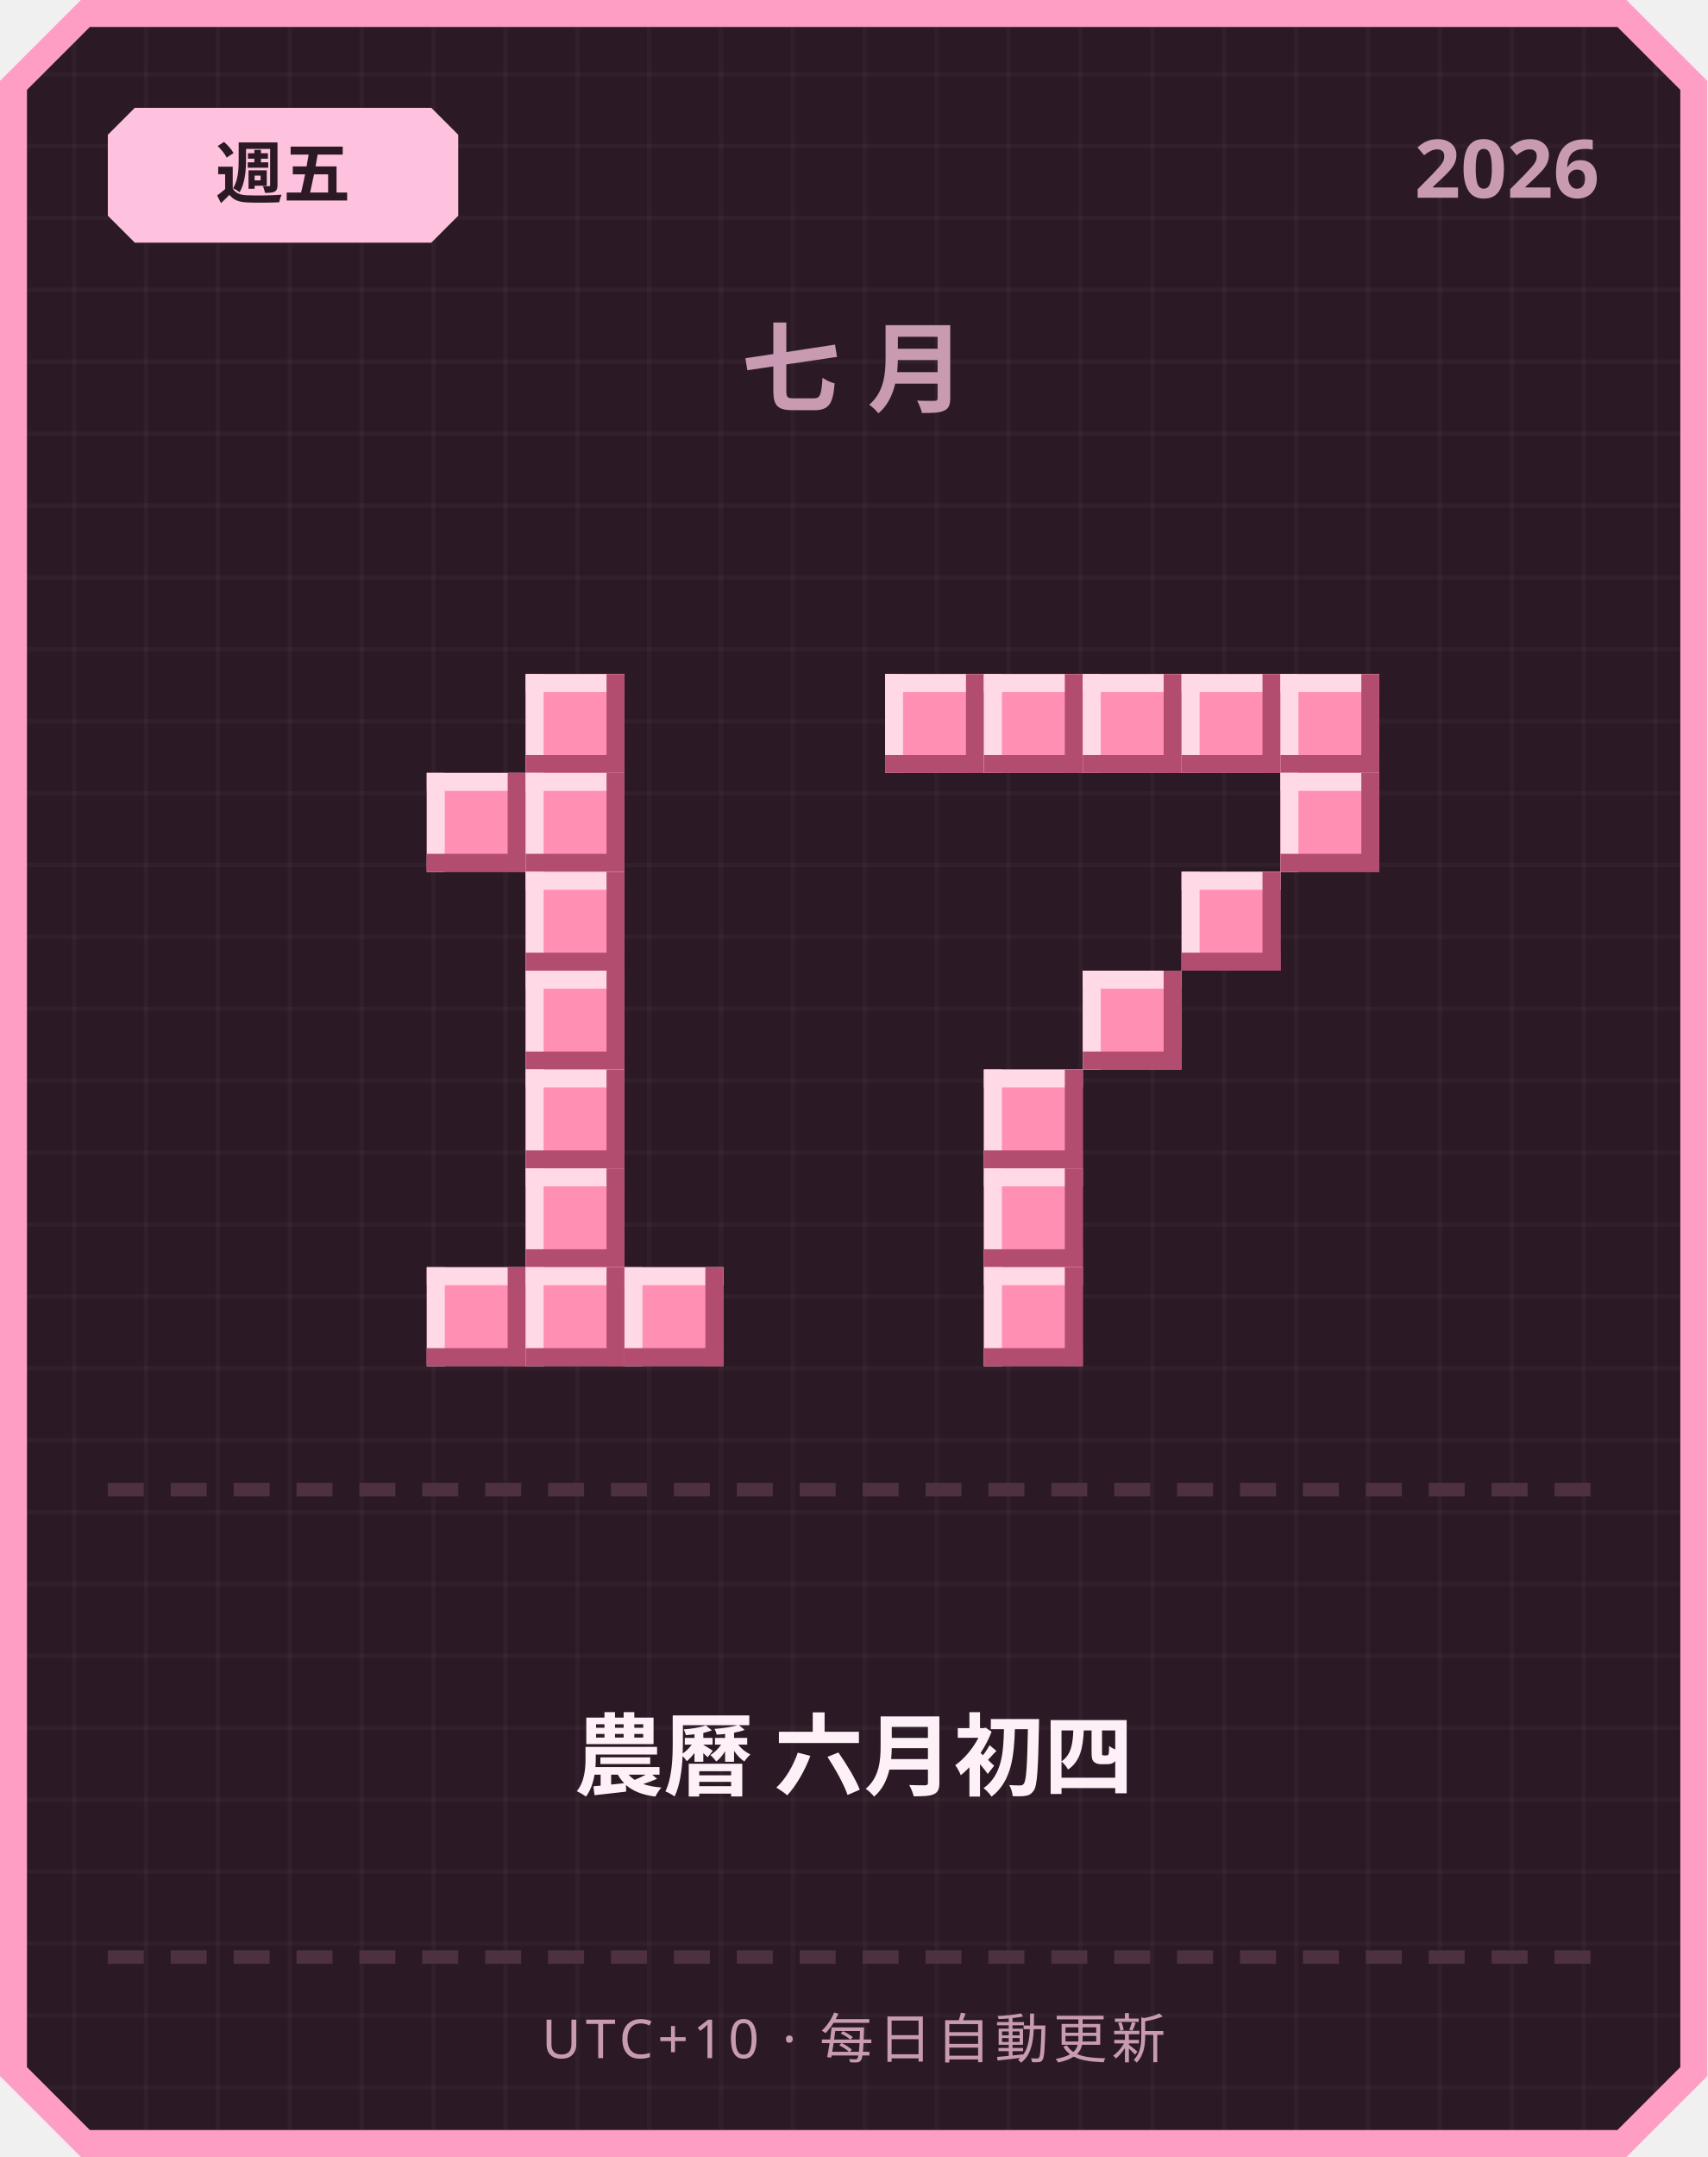
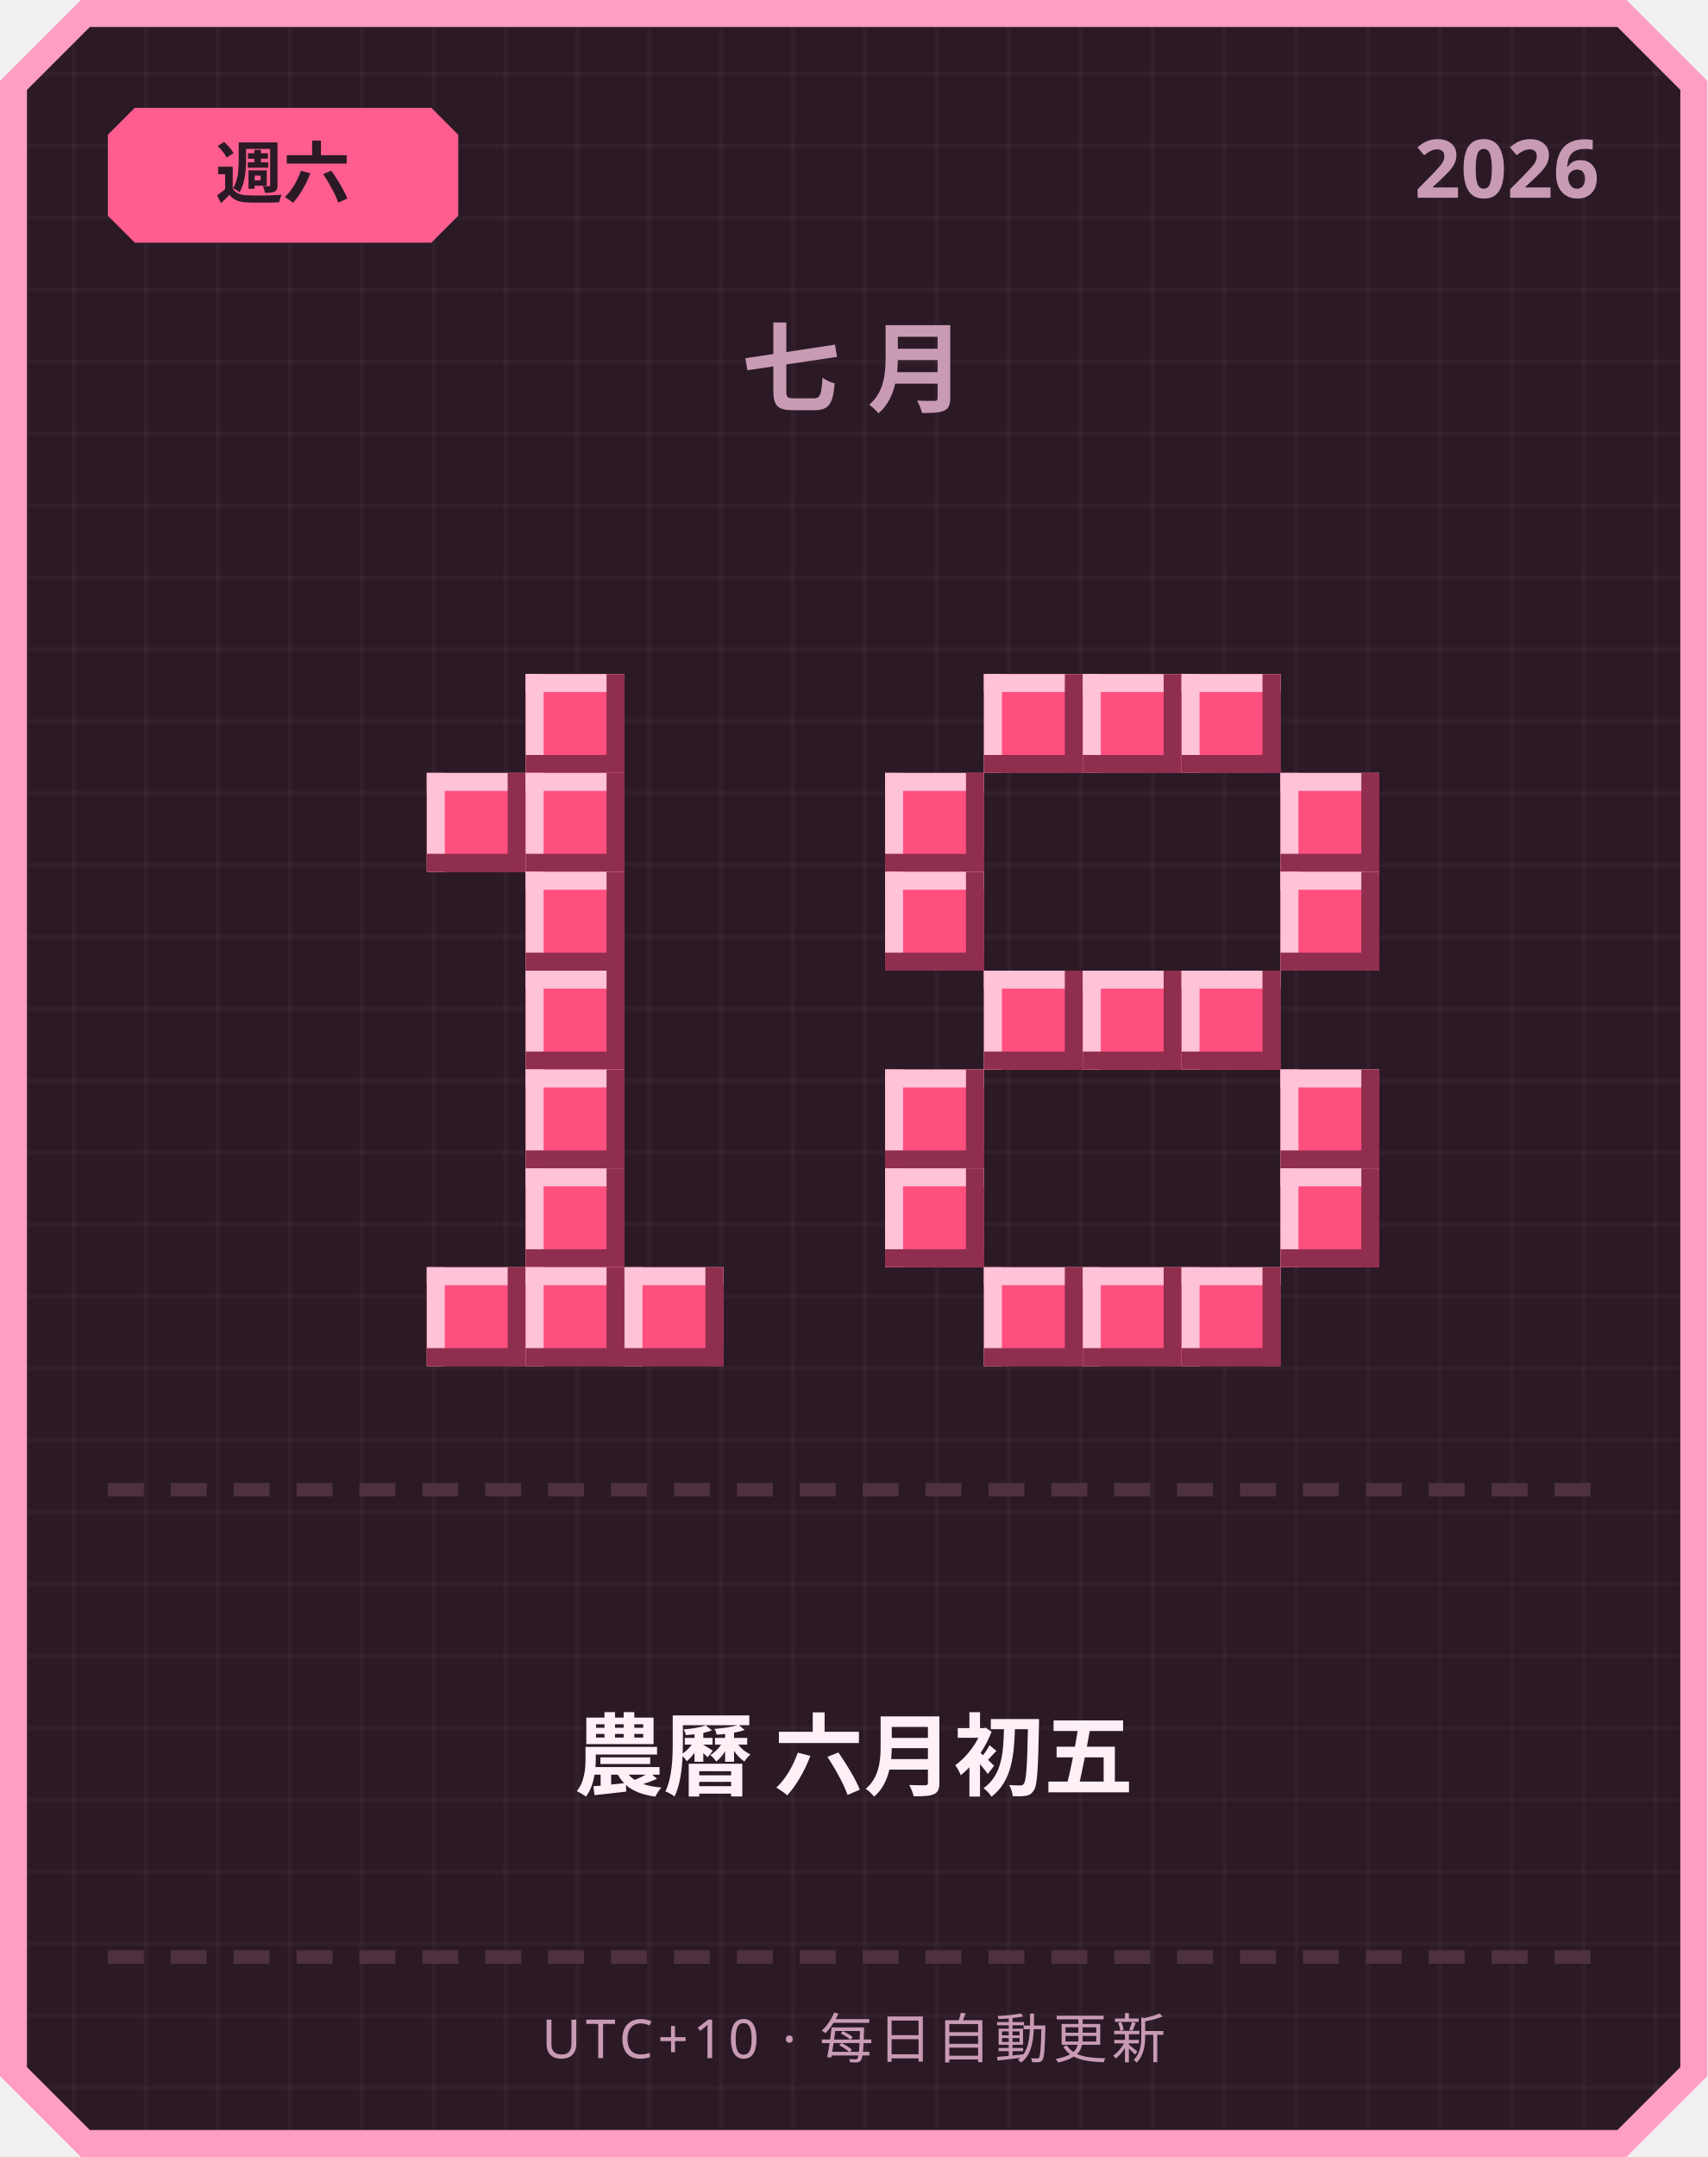
<svg xmlns="http://www.w3.org/2000/svg" width="380" height="480" viewBox="0 0 380 480">
  <defs>
    <pattern id="grid" width="16" height="16" patternUnits="userSpaceOnUse">
      <rect width="16" height="16" fill="#2b1a26" />
      <rect width="1" height="16" fill="#ffffff" opacity="0.03" />
      <rect width="16" height="1" fill="#ffffff" opacity="0.03" />
    </pattern>
  </defs>
  <path d="M 18,0 L 362,0 L 380,18 L 380,462 L 362,480 L 18,480 L 0,462 L 0,18 Z" fill="#ff9ec4" />
  <path d="M 20,6 L 360,6 L 374,20 L 374,460 L 360,474 L 20,474 L 6,460 L 6,20 Z" fill="url(#grid)" />
-   <path d="M 30,24 L 96,24 L 102,30 L 102,48 L 96,54 L 30,54 L 24,48 L 24,30 Z" fill="#ffc2de" />
-   <text x="63" y="44" text-anchor="middle" font-family="'Segoe UI', sans-serif" font-size="15" font-weight="700" fill="#2b1a26">週五</text>
+   <path d="M 30,24 L 96,24 L 102,30 L 102,48 L 96,54 L 30,54 L 24,48 L 24,30 Z" fill="#ff5d8f" />
+   <text x="63" y="44" text-anchor="middle" font-family="'Segoe UI', sans-serif" font-size="15" font-weight="700" fill="#2b1a26">週六</text>
  <text x="356" y="44" text-anchor="end" font-family="'Segoe UI', sans-serif" font-size="18" font-weight="700" fill="#c99bb3">2026</text>
  <text x="190" y="90" text-anchor="middle" font-family="'Segoe UI', sans-serif" font-size="22" font-weight="700" letter-spacing="6" fill="#c99bb3">七月</text>
-   <rect x="117" y="150" width="22" height="22" fill="#ff8fb3" />
-   <rect x="117" y="150" width="22" height="4" fill="#ffd9e6" />
-   <rect x="117" y="150" width="4" height="22" fill="#ffd9e6" />
-   <rect x="117" y="168" width="22" height="4" fill="#b34d70" />
-   <rect x="135" y="150" width="4" height="22" fill="#b34d70" />
-   <rect x="95" y="172" width="22" height="22" fill="#ff8fb3" />
-   <rect x="95" y="172" width="22" height="4" fill="#ffd9e6" />
-   <rect x="95" y="172" width="4" height="22" fill="#ffd9e6" />
-   <rect x="95" y="190" width="22" height="4" fill="#b34d70" />
-   <rect x="113" y="172" width="4" height="22" fill="#b34d70" />
-   <rect x="117" y="172" width="22" height="22" fill="#ff8fb3" />
-   <rect x="117" y="172" width="22" height="4" fill="#ffd9e6" />
-   <rect x="117" y="172" width="4" height="22" fill="#ffd9e6" />
-   <rect x="117" y="190" width="22" height="4" fill="#b34d70" />
-   <rect x="135" y="172" width="4" height="22" fill="#b34d70" />
-   <rect x="117" y="194" width="22" height="22" fill="#ff8fb3" />
-   <rect x="117" y="194" width="22" height="4" fill="#ffd9e6" />
-   <rect x="117" y="194" width="4" height="22" fill="#ffd9e6" />
-   <rect x="117" y="212" width="22" height="4" fill="#b34d70" />
-   <rect x="135" y="194" width="4" height="22" fill="#b34d70" />
-   <rect x="117" y="216" width="22" height="22" fill="#ff8fb3" />
-   <rect x="117" y="216" width="22" height="4" fill="#ffd9e6" />
-   <rect x="117" y="216" width="4" height="22" fill="#ffd9e6" />
-   <rect x="117" y="234" width="22" height="4" fill="#b34d70" />
-   <rect x="135" y="216" width="4" height="22" fill="#b34d70" />
-   <rect x="117" y="238" width="22" height="22" fill="#ff8fb3" />
-   <rect x="117" y="238" width="22" height="4" fill="#ffd9e6" />
-   <rect x="117" y="238" width="4" height="22" fill="#ffd9e6" />
-   <rect x="117" y="256" width="22" height="4" fill="#b34d70" />
-   <rect x="135" y="238" width="4" height="22" fill="#b34d70" />
-   <rect x="117" y="260" width="22" height="22" fill="#ff8fb3" />
-   <rect x="117" y="260" width="22" height="4" fill="#ffd9e6" />
-   <rect x="117" y="260" width="4" height="22" fill="#ffd9e6" />
-   <rect x="117" y="278" width="22" height="4" fill="#b34d70" />
-   <rect x="135" y="260" width="4" height="22" fill="#b34d70" />
-   <rect x="95" y="282" width="22" height="22" fill="#ff8fb3" />
-   <rect x="95" y="282" width="22" height="4" fill="#ffd9e6" />
-   <rect x="95" y="282" width="4" height="22" fill="#ffd9e6" />
-   <rect x="95" y="300" width="22" height="4" fill="#b34d70" />
-   <rect x="113" y="282" width="4" height="22" fill="#b34d70" />
-   <rect x="117" y="282" width="22" height="22" fill="#ff8fb3" />
-   <rect x="117" y="282" width="22" height="4" fill="#ffd9e6" />
-   <rect x="117" y="282" width="4" height="22" fill="#ffd9e6" />
-   <rect x="117" y="300" width="22" height="4" fill="#b34d70" />
-   <rect x="135" y="282" width="4" height="22" fill="#b34d70" />
-   <rect x="139" y="282" width="22" height="22" fill="#ff8fb3" />
-   <rect x="139" y="282" width="22" height="4" fill="#ffd9e6" />
-   <rect x="139" y="282" width="4" height="22" fill="#ffd9e6" />
-   <rect x="139" y="300" width="22" height="4" fill="#b34d70" />
-   <rect x="157" y="282" width="4" height="22" fill="#b34d70" />
-   <rect x="197" y="150" width="22" height="22" fill="#ff8fb3" />
-   <rect x="197" y="150" width="22" height="4" fill="#ffd9e6" />
-   <rect x="197" y="150" width="4" height="22" fill="#ffd9e6" />
-   <rect x="197" y="168" width="22" height="4" fill="#b34d70" />
-   <rect x="215" y="150" width="4" height="22" fill="#b34d70" />
-   <rect x="219" y="150" width="22" height="22" fill="#ff8fb3" />
-   <rect x="219" y="150" width="22" height="4" fill="#ffd9e6" />
-   <rect x="219" y="150" width="4" height="22" fill="#ffd9e6" />
-   <rect x="219" y="168" width="22" height="4" fill="#b34d70" />
-   <rect x="237" y="150" width="4" height="22" fill="#b34d70" />
-   <rect x="241" y="150" width="22" height="22" fill="#ff8fb3" />
-   <rect x="241" y="150" width="22" height="4" fill="#ffd9e6" />
-   <rect x="241" y="150" width="4" height="22" fill="#ffd9e6" />
-   <rect x="241" y="168" width="22" height="4" fill="#b34d70" />
-   <rect x="259" y="150" width="4" height="22" fill="#b34d70" />
-   <rect x="263" y="150" width="22" height="22" fill="#ff8fb3" />
-   <rect x="263" y="150" width="22" height="4" fill="#ffd9e6" />
-   <rect x="263" y="150" width="4" height="22" fill="#ffd9e6" />
-   <rect x="263" y="168" width="22" height="4" fill="#b34d70" />
-   <rect x="281" y="150" width="4" height="22" fill="#b34d70" />
-   <rect x="285" y="150" width="22" height="22" fill="#ff8fb3" />
-   <rect x="285" y="150" width="22" height="4" fill="#ffd9e6" />
-   <rect x="285" y="150" width="4" height="22" fill="#ffd9e6" />
-   <rect x="285" y="168" width="22" height="4" fill="#b34d70" />
-   <rect x="303" y="150" width="4" height="22" fill="#b34d70" />
-   <rect x="285" y="172" width="22" height="22" fill="#ff8fb3" />
-   <rect x="285" y="172" width="22" height="4" fill="#ffd9e6" />
-   <rect x="285" y="172" width="4" height="22" fill="#ffd9e6" />
-   <rect x="285" y="190" width="22" height="4" fill="#b34d70" />
-   <rect x="303" y="172" width="4" height="22" fill="#b34d70" />
-   <rect x="263" y="194" width="22" height="22" fill="#ff8fb3" />
-   <rect x="263" y="194" width="22" height="4" fill="#ffd9e6" />
-   <rect x="263" y="194" width="4" height="22" fill="#ffd9e6" />
-   <rect x="263" y="212" width="22" height="4" fill="#b34d70" />
-   <rect x="281" y="194" width="4" height="22" fill="#b34d70" />
-   <rect x="241" y="216" width="22" height="22" fill="#ff8fb3" />
-   <rect x="241" y="216" width="22" height="4" fill="#ffd9e6" />
-   <rect x="241" y="216" width="4" height="22" fill="#ffd9e6" />
-   <rect x="241" y="234" width="22" height="4" fill="#b34d70" />
-   <rect x="259" y="216" width="4" height="22" fill="#b34d70" />
-   <rect x="219" y="238" width="22" height="22" fill="#ff8fb3" />
-   <rect x="219" y="238" width="22" height="4" fill="#ffd9e6" />
-   <rect x="219" y="238" width="4" height="22" fill="#ffd9e6" />
-   <rect x="219" y="256" width="22" height="4" fill="#b34d70" />
-   <rect x="237" y="238" width="4" height="22" fill="#b34d70" />
-   <rect x="219" y="260" width="22" height="22" fill="#ff8fb3" />
-   <rect x="219" y="260" width="22" height="4" fill="#ffd9e6" />
-   <rect x="219" y="260" width="4" height="22" fill="#ffd9e6" />
-   <rect x="219" y="278" width="22" height="4" fill="#b34d70" />
-   <rect x="237" y="260" width="4" height="22" fill="#b34d70" />
-   <rect x="219" y="282" width="22" height="22" fill="#ff8fb3" />
-   <rect x="219" y="282" width="22" height="4" fill="#ffd9e6" />
-   <rect x="219" y="282" width="4" height="22" fill="#ffd9e6" />
-   <rect x="219" y="300" width="22" height="4" fill="#b34d70" />
-   <rect x="237" y="282" width="4" height="22" fill="#b34d70" />
+   <rect x="117" y="150" width="22" height="22" fill="#ff4f7e" />
+   <rect x="117" y="150" width="22" height="4" fill="#ffc2d6" />
+   <rect x="117" y="150" width="4" height="22" fill="#ffc2d6" />
+   <rect x="117" y="168" width="22" height="4" fill="#8f2e4e" />
+   <rect x="135" y="150" width="4" height="22" fill="#8f2e4e" />
+   <rect x="95" y="172" width="22" height="22" fill="#ff4f7e" />
+   <rect x="95" y="172" width="22" height="4" fill="#ffc2d6" />
+   <rect x="95" y="172" width="4" height="22" fill="#ffc2d6" />
+   <rect x="95" y="190" width="22" height="4" fill="#8f2e4e" />
+   <rect x="113" y="172" width="4" height="22" fill="#8f2e4e" />
+   <rect x="117" y="172" width="22" height="22" fill="#ff4f7e" />
+   <rect x="117" y="172" width="22" height="4" fill="#ffc2d6" />
+   <rect x="117" y="172" width="4" height="22" fill="#ffc2d6" />
+   <rect x="117" y="190" width="22" height="4" fill="#8f2e4e" />
+   <rect x="135" y="172" width="4" height="22" fill="#8f2e4e" />
+   <rect x="117" y="194" width="22" height="22" fill="#ff4f7e" />
+   <rect x="117" y="194" width="22" height="4" fill="#ffc2d6" />
+   <rect x="117" y="194" width="4" height="22" fill="#ffc2d6" />
+   <rect x="117" y="212" width="22" height="4" fill="#8f2e4e" />
+   <rect x="135" y="194" width="4" height="22" fill="#8f2e4e" />
+   <rect x="117" y="216" width="22" height="22" fill="#ff4f7e" />
+   <rect x="117" y="216" width="22" height="4" fill="#ffc2d6" />
+   <rect x="117" y="216" width="4" height="22" fill="#ffc2d6" />
+   <rect x="117" y="234" width="22" height="4" fill="#8f2e4e" />
+   <rect x="135" y="216" width="4" height="22" fill="#8f2e4e" />
+   <rect x="117" y="238" width="22" height="22" fill="#ff4f7e" />
+   <rect x="117" y="238" width="22" height="4" fill="#ffc2d6" />
+   <rect x="117" y="238" width="4" height="22" fill="#ffc2d6" />
+   <rect x="117" y="256" width="22" height="4" fill="#8f2e4e" />
+   <rect x="135" y="238" width="4" height="22" fill="#8f2e4e" />
+   <rect x="117" y="260" width="22" height="22" fill="#ff4f7e" />
+   <rect x="117" y="260" width="22" height="4" fill="#ffc2d6" />
+   <rect x="117" y="260" width="4" height="22" fill="#ffc2d6" />
+   <rect x="117" y="278" width="22" height="4" fill="#8f2e4e" />
+   <rect x="135" y="260" width="4" height="22" fill="#8f2e4e" />
+   <rect x="95" y="282" width="22" height="22" fill="#ff4f7e" />
+   <rect x="95" y="282" width="22" height="4" fill="#ffc2d6" />
+   <rect x="95" y="282" width="4" height="22" fill="#ffc2d6" />
+   <rect x="95" y="300" width="22" height="4" fill="#8f2e4e" />
+   <rect x="113" y="282" width="4" height="22" fill="#8f2e4e" />
+   <rect x="117" y="282" width="22" height="22" fill="#ff4f7e" />
+   <rect x="117" y="282" width="22" height="4" fill="#ffc2d6" />
+   <rect x="117" y="282" width="4" height="22" fill="#ffc2d6" />
+   <rect x="117" y="300" width="22" height="4" fill="#8f2e4e" />
+   <rect x="135" y="282" width="4" height="22" fill="#8f2e4e" />
+   <rect x="139" y="282" width="22" height="22" fill="#ff4f7e" />
+   <rect x="139" y="282" width="22" height="4" fill="#ffc2d6" />
+   <rect x="139" y="282" width="4" height="22" fill="#ffc2d6" />
+   <rect x="139" y="300" width="22" height="4" fill="#8f2e4e" />
+   <rect x="157" y="282" width="4" height="22" fill="#8f2e4e" />
+   <rect x="219" y="150" width="22" height="22" fill="#ff4f7e" />
+   <rect x="219" y="150" width="22" height="4" fill="#ffc2d6" />
+   <rect x="219" y="150" width="4" height="22" fill="#ffc2d6" />
+   <rect x="219" y="168" width="22" height="4" fill="#8f2e4e" />
+   <rect x="237" y="150" width="4" height="22" fill="#8f2e4e" />
+   <rect x="241" y="150" width="22" height="22" fill="#ff4f7e" />
+   <rect x="241" y="150" width="22" height="4" fill="#ffc2d6" />
+   <rect x="241" y="150" width="4" height="22" fill="#ffc2d6" />
+   <rect x="241" y="168" width="22" height="4" fill="#8f2e4e" />
+   <rect x="259" y="150" width="4" height="22" fill="#8f2e4e" />
+   <rect x="263" y="150" width="22" height="22" fill="#ff4f7e" />
+   <rect x="263" y="150" width="22" height="4" fill="#ffc2d6" />
+   <rect x="263" y="150" width="4" height="22" fill="#ffc2d6" />
+   <rect x="263" y="168" width="22" height="4" fill="#8f2e4e" />
+   <rect x="281" y="150" width="4" height="22" fill="#8f2e4e" />
+   <rect x="197" y="172" width="22" height="22" fill="#ff4f7e" />
+   <rect x="197" y="172" width="22" height="4" fill="#ffc2d6" />
+   <rect x="197" y="172" width="4" height="22" fill="#ffc2d6" />
+   <rect x="197" y="190" width="22" height="4" fill="#8f2e4e" />
+   <rect x="215" y="172" width="4" height="22" fill="#8f2e4e" />
+   <rect x="285" y="172" width="22" height="22" fill="#ff4f7e" />
+   <rect x="285" y="172" width="22" height="4" fill="#ffc2d6" />
+   <rect x="285" y="172" width="4" height="22" fill="#ffc2d6" />
+   <rect x="285" y="190" width="22" height="4" fill="#8f2e4e" />
+   <rect x="303" y="172" width="4" height="22" fill="#8f2e4e" />
+   <rect x="197" y="194" width="22" height="22" fill="#ff4f7e" />
+   <rect x="197" y="194" width="22" height="4" fill="#ffc2d6" />
+   <rect x="197" y="194" width="4" height="22" fill="#ffc2d6" />
+   <rect x="197" y="212" width="22" height="4" fill="#8f2e4e" />
+   <rect x="215" y="194" width="4" height="22" fill="#8f2e4e" />
+   <rect x="285" y="194" width="22" height="22" fill="#ff4f7e" />
+   <rect x="285" y="194" width="22" height="4" fill="#ffc2d6" />
+   <rect x="285" y="194" width="4" height="22" fill="#ffc2d6" />
+   <rect x="285" y="212" width="22" height="4" fill="#8f2e4e" />
+   <rect x="303" y="194" width="4" height="22" fill="#8f2e4e" />
+   <rect x="219" y="216" width="22" height="22" fill="#ff4f7e" />
+   <rect x="219" y="216" width="22" height="4" fill="#ffc2d6" />
+   <rect x="219" y="216" width="4" height="22" fill="#ffc2d6" />
+   <rect x="219" y="234" width="22" height="4" fill="#8f2e4e" />
+   <rect x="237" y="216" width="4" height="22" fill="#8f2e4e" />
+   <rect x="241" y="216" width="22" height="22" fill="#ff4f7e" />
+   <rect x="241" y="216" width="22" height="4" fill="#ffc2d6" />
+   <rect x="241" y="216" width="4" height="22" fill="#ffc2d6" />
+   <rect x="241" y="234" width="22" height="4" fill="#8f2e4e" />
+   <rect x="259" y="216" width="4" height="22" fill="#8f2e4e" />
+   <rect x="263" y="216" width="22" height="22" fill="#ff4f7e" />
+   <rect x="263" y="216" width="22" height="4" fill="#ffc2d6" />
+   <rect x="263" y="216" width="4" height="22" fill="#ffc2d6" />
+   <rect x="263" y="234" width="22" height="4" fill="#8f2e4e" />
+   <rect x="281" y="216" width="4" height="22" fill="#8f2e4e" />
+   <rect x="197" y="238" width="22" height="22" fill="#ff4f7e" />
+   <rect x="197" y="238" width="22" height="4" fill="#ffc2d6" />
+   <rect x="197" y="238" width="4" height="22" fill="#ffc2d6" />
+   <rect x="197" y="256" width="22" height="4" fill="#8f2e4e" />
+   <rect x="215" y="238" width="4" height="22" fill="#8f2e4e" />
+   <rect x="285" y="238" width="22" height="22" fill="#ff4f7e" />
+   <rect x="285" y="238" width="22" height="4" fill="#ffc2d6" />
+   <rect x="285" y="238" width="4" height="22" fill="#ffc2d6" />
+   <rect x="285" y="256" width="22" height="4" fill="#8f2e4e" />
+   <rect x="303" y="238" width="4" height="22" fill="#8f2e4e" />
+   <rect x="197" y="260" width="22" height="22" fill="#ff4f7e" />
+   <rect x="197" y="260" width="22" height="4" fill="#ffc2d6" />
+   <rect x="197" y="260" width="4" height="22" fill="#ffc2d6" />
+   <rect x="197" y="278" width="22" height="4" fill="#8f2e4e" />
+   <rect x="215" y="260" width="4" height="22" fill="#8f2e4e" />
+   <rect x="285" y="260" width="22" height="22" fill="#ff4f7e" />
+   <rect x="285" y="260" width="22" height="4" fill="#ffc2d6" />
+   <rect x="285" y="260" width="4" height="22" fill="#ffc2d6" />
+   <rect x="285" y="278" width="22" height="4" fill="#8f2e4e" />
+   <rect x="303" y="260" width="4" height="22" fill="#8f2e4e" />
+   <rect x="219" y="282" width="22" height="22" fill="#ff4f7e" />
+   <rect x="219" y="282" width="22" height="4" fill="#ffc2d6" />
+   <rect x="219" y="282" width="4" height="22" fill="#ffc2d6" />
+   <rect x="219" y="300" width="22" height="4" fill="#8f2e4e" />
+   <rect x="237" y="282" width="4" height="22" fill="#8f2e4e" />
+   <rect x="241" y="282" width="22" height="22" fill="#ff4f7e" />
+   <rect x="241" y="282" width="22" height="4" fill="#ffc2d6" />
+   <rect x="241" y="282" width="4" height="22" fill="#ffc2d6" />
+   <rect x="241" y="300" width="22" height="4" fill="#8f2e4e" />
+   <rect x="259" y="282" width="4" height="22" fill="#8f2e4e" />
+   <rect x="263" y="282" width="22" height="22" fill="#ff4f7e" />
+   <rect x="263" y="282" width="22" height="4" fill="#ffc2d6" />
+   <rect x="263" y="282" width="4" height="22" fill="#ffc2d6" />
+   <rect x="263" y="300" width="22" height="4" fill="#8f2e4e" />
+   <rect x="281" y="282" width="4" height="22" fill="#8f2e4e" />
  <rect x="24" y="330" width="8" height="3" fill="#4d3140" />
  <rect x="38" y="330" width="8" height="3" fill="#4d3140" />
  <rect x="52" y="330" width="8" height="3" fill="#4d3140" />
  <rect x="66" y="330" width="8" height="3" fill="#4d3140" />
  <rect x="80" y="330" width="8" height="3" fill="#4d3140" />
  <rect x="94" y="330" width="8" height="3" fill="#4d3140" />
  <rect x="108" y="330" width="8" height="3" fill="#4d3140" />
  <rect x="122" y="330" width="8" height="3" fill="#4d3140" />
  <rect x="136" y="330" width="8" height="3" fill="#4d3140" />
  <rect x="150" y="330" width="8" height="3" fill="#4d3140" />
  <rect x="164" y="330" width="8" height="3" fill="#4d3140" />
  <rect x="178" y="330" width="8" height="3" fill="#4d3140" />
  <rect x="192" y="330" width="8" height="3" fill="#4d3140" />
  <rect x="206" y="330" width="8" height="3" fill="#4d3140" />
  <rect x="220" y="330" width="8" height="3" fill="#4d3140" />
  <rect x="234" y="330" width="8" height="3" fill="#4d3140" />
  <rect x="248" y="330" width="8" height="3" fill="#4d3140" />
  <rect x="262" y="330" width="8" height="3" fill="#4d3140" />
  <rect x="276" y="330" width="8" height="3" fill="#4d3140" />
  <rect x="290" y="330" width="8" height="3" fill="#4d3140" />
  <rect x="304" y="330" width="8" height="3" fill="#4d3140" />
  <rect x="318" y="330" width="8" height="3" fill="#4d3140" />
  <rect x="332" y="330" width="8" height="3" fill="#4d3140" />
  <rect x="346" y="330" width="8" height="3" fill="#4d3140" />
-   <text x="190" y="398" text-anchor="middle" font-family="'Segoe UI', 'Microsoft JhengHei', sans-serif" font-size="20" font-weight="700" fill="#fdf0f6">農曆 六月初四</text>
+   <text x="190" y="398" text-anchor="middle" font-family="'Segoe UI', 'Microsoft JhengHei', sans-serif" font-size="20" font-weight="700" fill="#fdf0f6">農曆 六月初五</text>
  <rect x="24" y="434" width="8" height="3" fill="#4d3140" />
  <rect x="38" y="434" width="8" height="3" fill="#4d3140" />
  <rect x="52" y="434" width="8" height="3" fill="#4d3140" />
  <rect x="66" y="434" width="8" height="3" fill="#4d3140" />
  <rect x="80" y="434" width="8" height="3" fill="#4d3140" />
  <rect x="94" y="434" width="8" height="3" fill="#4d3140" />
  <rect x="108" y="434" width="8" height="3" fill="#4d3140" />
  <rect x="122" y="434" width="8" height="3" fill="#4d3140" />
  <rect x="136" y="434" width="8" height="3" fill="#4d3140" />
  <rect x="150" y="434" width="8" height="3" fill="#4d3140" />
  <rect x="164" y="434" width="8" height="3" fill="#4d3140" />
  <rect x="178" y="434" width="8" height="3" fill="#4d3140" />
  <rect x="192" y="434" width="8" height="3" fill="#4d3140" />
  <rect x="206" y="434" width="8" height="3" fill="#4d3140" />
  <rect x="220" y="434" width="8" height="3" fill="#4d3140" />
  <rect x="234" y="434" width="8" height="3" fill="#4d3140" />
  <rect x="248" y="434" width="8" height="3" fill="#4d3140" />
  <rect x="262" y="434" width="8" height="3" fill="#4d3140" />
  <rect x="276" y="434" width="8" height="3" fill="#4d3140" />
  <rect x="290" y="434" width="8" height="3" fill="#4d3140" />
  <rect x="304" y="434" width="8" height="3" fill="#4d3140" />
  <rect x="318" y="434" width="8" height="3" fill="#4d3140" />
  <rect x="332" y="434" width="8" height="3" fill="#4d3140" />
  <rect x="346" y="434" width="8" height="3" fill="#4d3140" />
  <text x="190" y="458" text-anchor="middle" font-family="'Segoe UI', sans-serif" font-size="12" letter-spacing="1" fill="#c99bb3">UTC+10 · 每日自動更新</text>
</svg>
